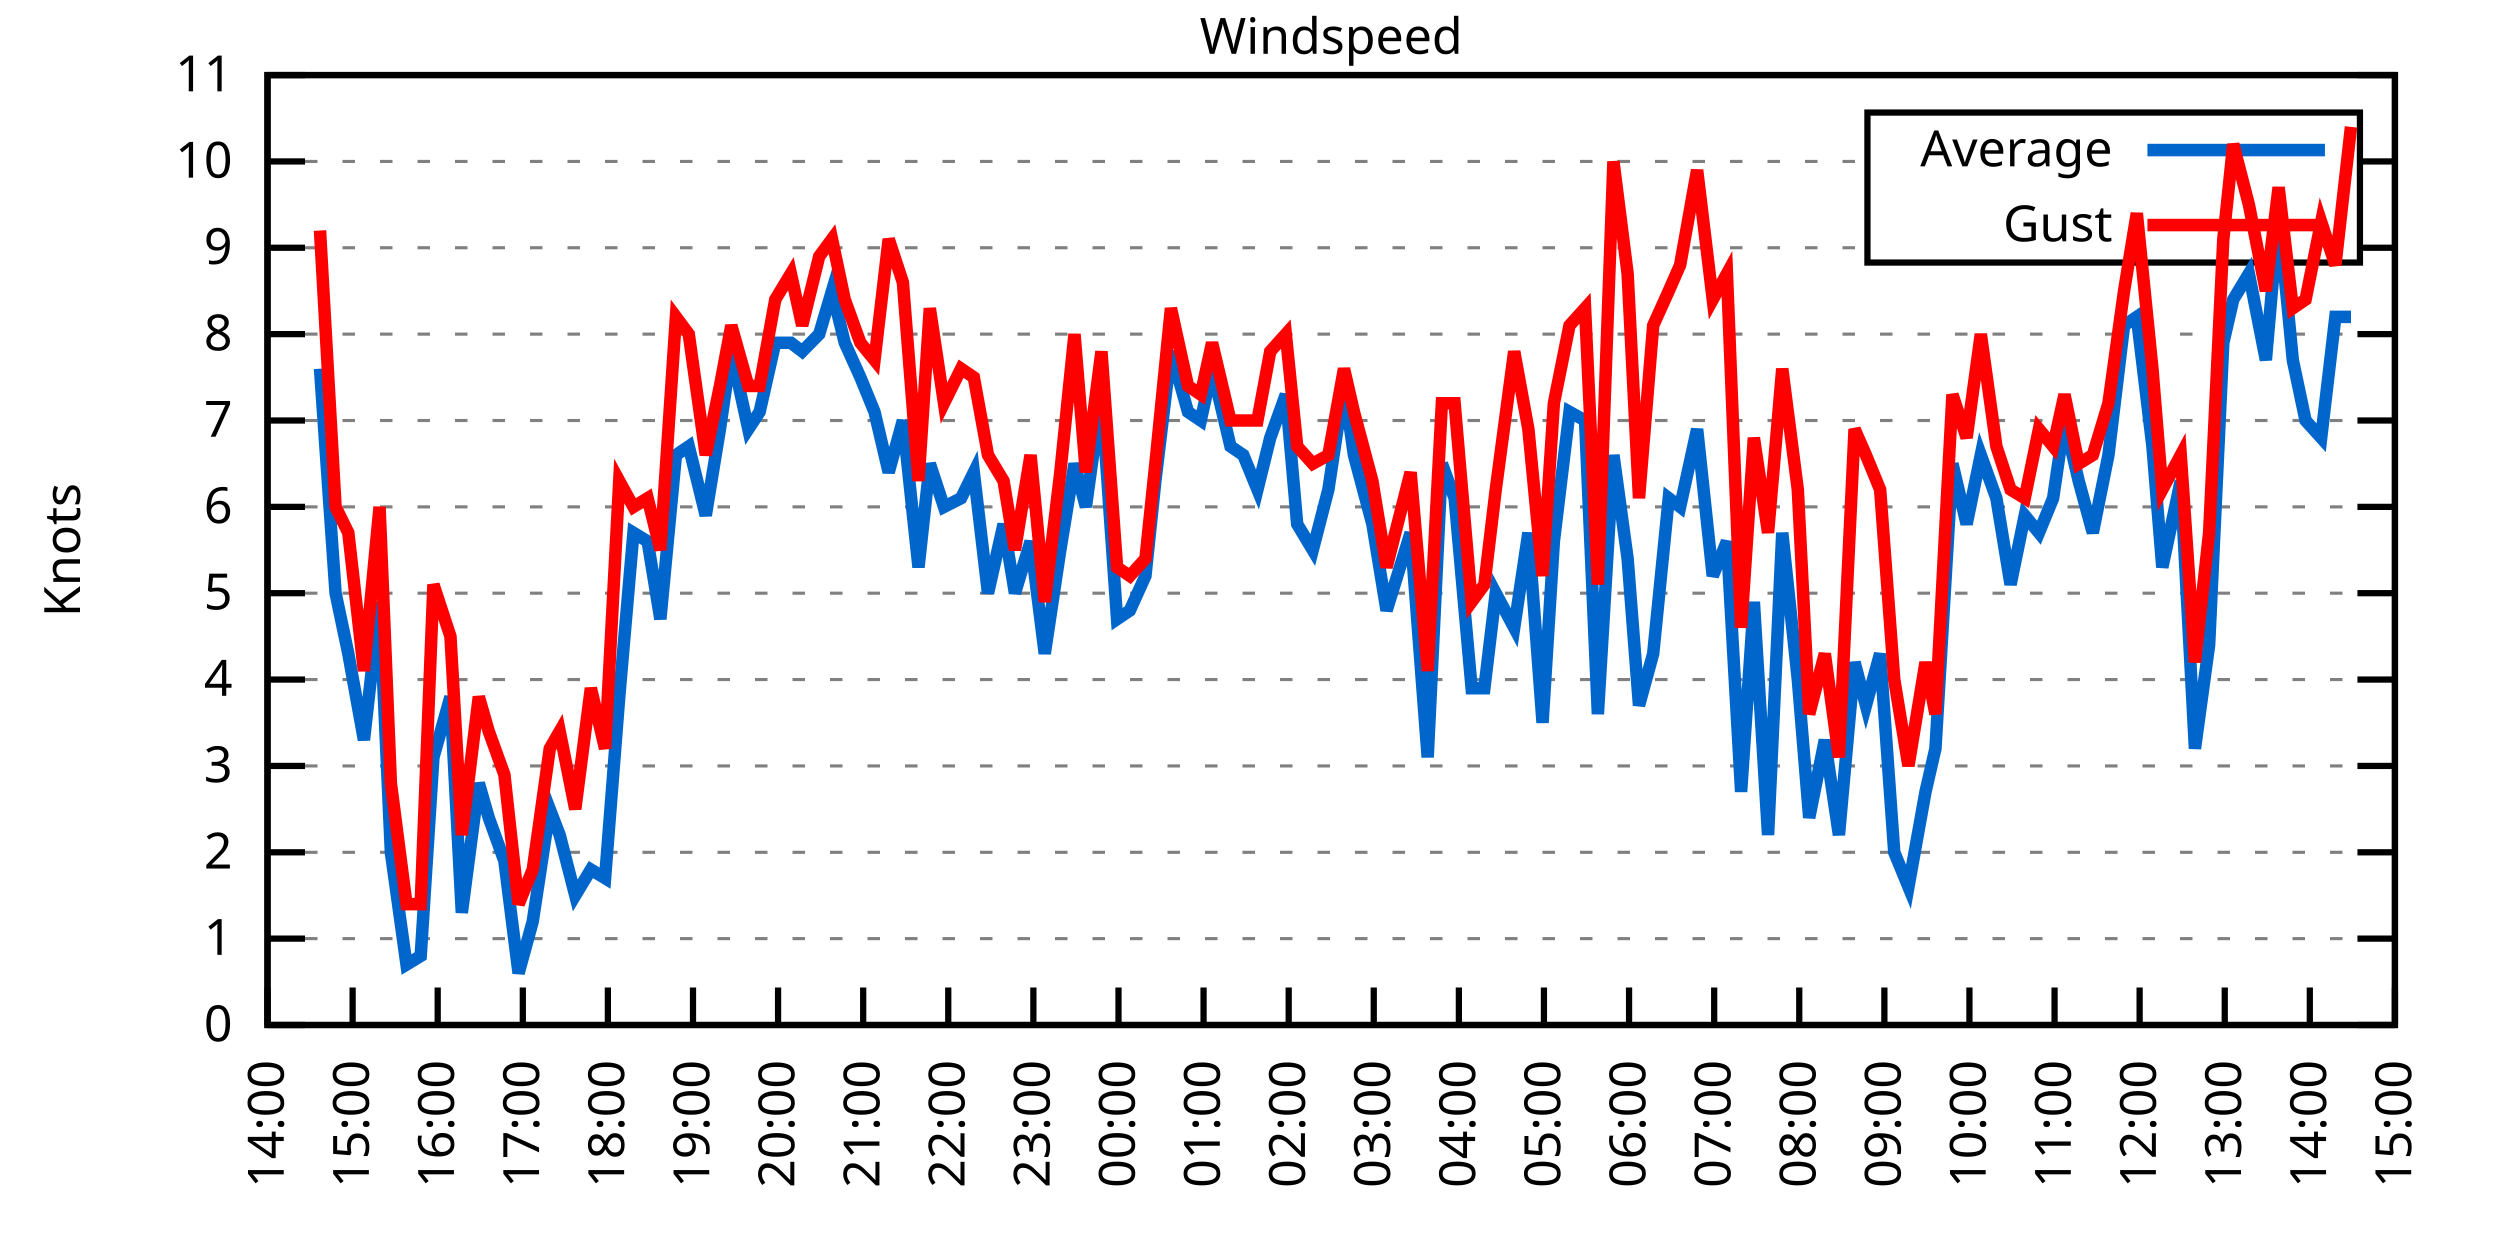
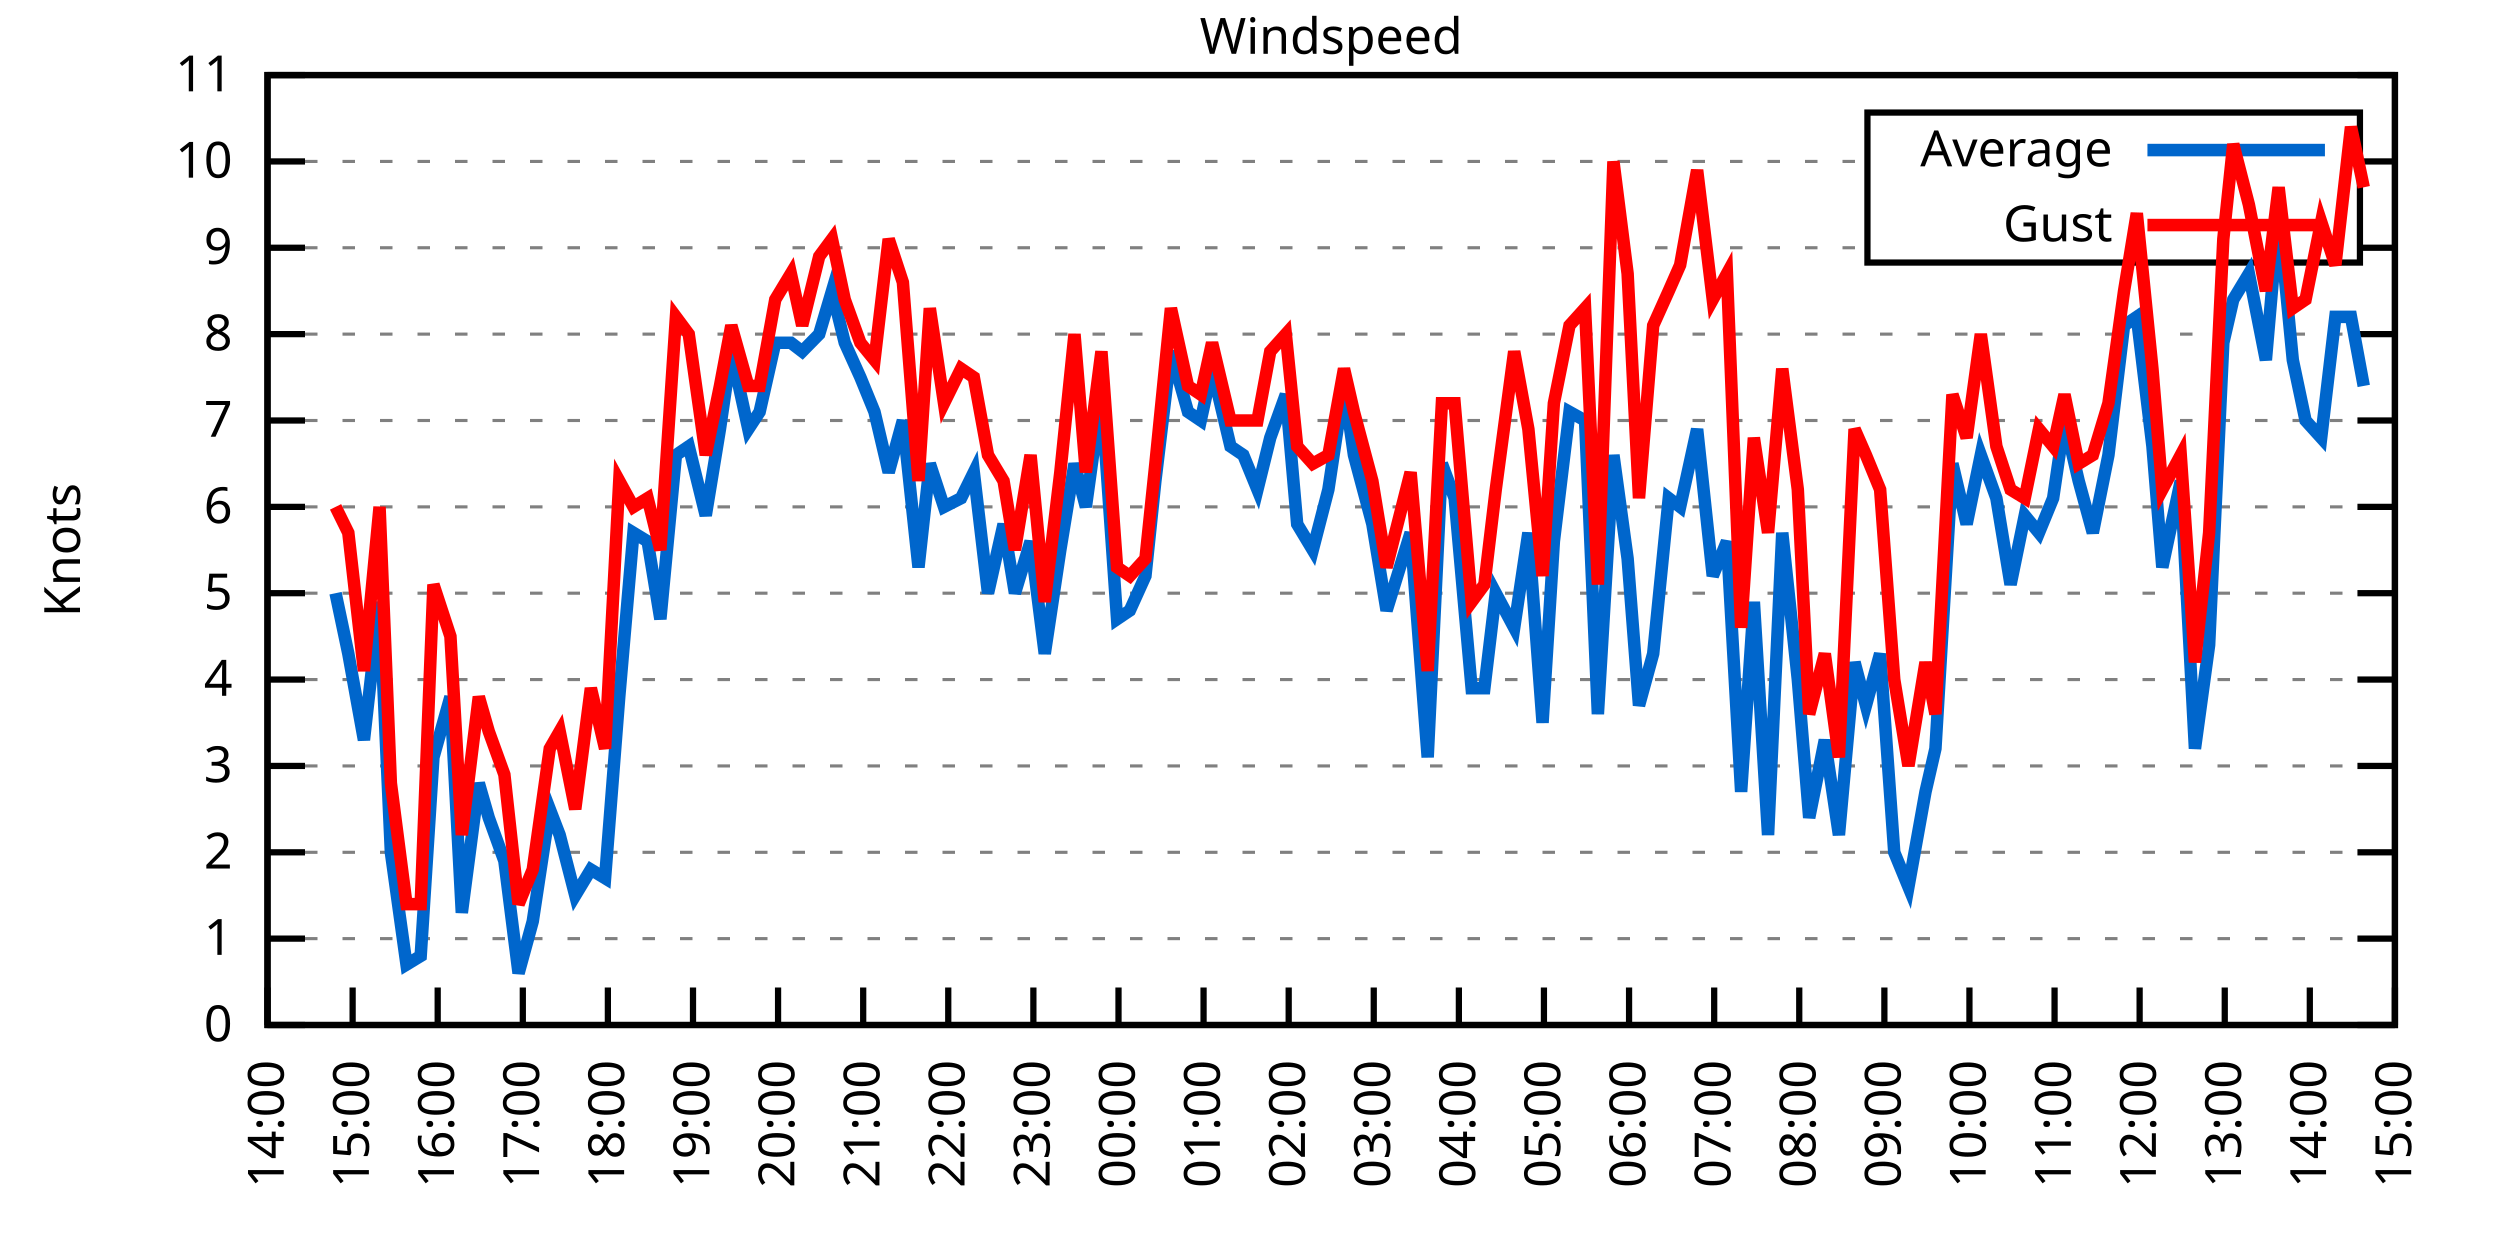
<svg xmlns="http://www.w3.org/2000/svg" xmlns:xlink="http://www.w3.org/1999/xlink" width="400" height="200" viewBox="0 0 400 200">
  <g id="gnuplot_canvas">
    <rect x="0" y="0" width="400" height="200" fill="none" />
    <defs>
      <circle id="gpDot" r="0.5" stroke-width="0.5" stroke="currentColor" />
      <path id="gpPt0" stroke-width="0.333" stroke="currentColor" d="M-1,0 h2 M0,-1 v2" />
      <path id="gpPt1" stroke-width="0.333" stroke="currentColor" d="M-1,-1 L1,1 M1,-1 L-1,1" />
      <path id="gpPt2" stroke-width="0.333" stroke="currentColor" d="M-1,0 L1,0 M0,-1 L0,1 M-1,-1 L1,1 M-1,1 L1,-1" />
      <rect id="gpPt3" stroke-width="0.333" stroke="currentColor" x="-1" y="-1" width="2" height="2" />
      <rect id="gpPt4" stroke-width="0.333" stroke="currentColor" fill="currentColor" x="-1" y="-1" width="2" height="2" />
      <circle id="gpPt5" stroke-width="0.333" stroke="currentColor" cx="0" cy="0" r="1" />
      <use xlink:href="#gpPt5" id="gpPt6" fill="currentColor" stroke="none" />
      <path id="gpPt7" stroke-width="0.333" stroke="currentColor" d="M0,-1.33 L-1.33,0.67 L1.33,0.67 z" />
      <use xlink:href="#gpPt7" id="gpPt8" fill="currentColor" stroke="none" />
      <use xlink:href="#gpPt7" id="gpPt9" stroke="currentColor" transform="rotate(180)" />
      <use xlink:href="#gpPt9" id="gpPt10" fill="currentColor" stroke="none" />
      <use xlink:href="#gpPt3" id="gpPt11" stroke="currentColor" transform="rotate(45)" />
      <use xlink:href="#gpPt11" id="gpPt12" fill="currentColor" stroke="none" />
      <path id="gpPt13" stroke-width="0.333" stroke="currentColor" d="M0,1.330 L1.265,0.411 L0.782,-1.067 L-0.782,-1.076 L-1.265,0.411 z" />
      <use xlink:href="#gpPt13" id="gpPt14" fill="currentColor" stroke="none" />
      <filter id="textbox" filterUnits="objectBoundingBox" x="0" y="0" height="1" width="1">
        <feFlood flood-color="white" flood-opacity="1" result="bgnd" />
        <feComposite in="SourceGraphic" in2="bgnd" operator="atop" />
      </filter>
      <filter id="greybox" filterUnits="objectBoundingBox" x="0" y="0" height="1" width="1">
        <feFlood flood-color="lightgrey" flood-opacity="1" result="grey" />
        <feComposite in="SourceGraphic" in2="grey" operator="atop" />
      </filter>
    </defs>
    <g fill="none" color="white" stroke="currentColor" stroke-width="1.00" stroke-linecap="butt" stroke-linejoin="miter">
</g>
    <g fill="none" color="black" stroke="currentColor" stroke-width="1.00" stroke-linecap="butt" stroke-linejoin="miter">
      <g stroke="none" shape-rendering="crispEdges">
        <polygon fill="rgb(255, 255, 255)" points="42.80,164.00 383.18,164.00 383.18,12.02 42.80,12.02 " />
      </g>
    </g>
    <g fill="none" color="black" stroke="currentColor" stroke-width="1.00" stroke-linecap="butt" stroke-linejoin="miter">
</g>
    <g fill="none" color="black" stroke="black" stroke-width="0.50" stroke-linecap="butt" stroke-linejoin="miter">
</g>
    <g fill="none" color="gray" stroke="currentColor" stroke-width="0.50" stroke-linecap="butt" stroke-linejoin="miter">
      <path stroke="gray" stroke-dasharray="2,4" class="gridline" d="M42.80,164.00 L383.19,164.00  " />
    </g>
    <g fill="none" color="gray" stroke="gray" stroke-width="1.00" stroke-linecap="butt" stroke-linejoin="miter">
</g>
    <g fill="none" color="black" stroke="currentColor" stroke-width="1.00" stroke-linecap="butt" stroke-linejoin="miter">
      <path stroke="black" d="M42.80,164.00 L48.80,164.00 M383.19,164.00 L377.19,164.00  " />
      <g transform="translate(37.20,166.60)" stroke="none" fill="black" font-family="Sans" font-size="8.00" text-anchor="end">
        <text>
          <tspan font-family="Sans"> 0</tspan>
        </text>
      </g>
    </g>
    <g fill="none" color="black" stroke="currentColor" stroke-width="1.00" stroke-linecap="butt" stroke-linejoin="miter">
</g>
    <g fill="none" color="black" stroke="black" stroke-width="0.50" stroke-linecap="butt" stroke-linejoin="miter">
</g>
    <g fill="none" color="gray" stroke="currentColor" stroke-width="0.50" stroke-linecap="butt" stroke-linejoin="miter">
      <path stroke="gray" stroke-dasharray="2,4" class="gridline" d="M42.80,150.18 L383.19,150.18  " />
    </g>
    <g fill="none" color="gray" stroke="gray" stroke-width="1.00" stroke-linecap="butt" stroke-linejoin="miter">
</g>
    <g fill="none" color="black" stroke="currentColor" stroke-width="1.00" stroke-linecap="butt" stroke-linejoin="miter">
      <path stroke="black" d="M42.80,150.18 L48.80,150.18 M383.19,150.18 L377.19,150.18  " />
      <g transform="translate(37.20,152.78)" stroke="none" fill="black" font-family="Sans" font-size="8.00" text-anchor="end">
        <text>
          <tspan font-family="Sans"> 1</tspan>
        </text>
      </g>
    </g>
    <g fill="none" color="black" stroke="currentColor" stroke-width="1.00" stroke-linecap="butt" stroke-linejoin="miter">
</g>
    <g fill="none" color="black" stroke="black" stroke-width="0.50" stroke-linecap="butt" stroke-linejoin="miter">
</g>
    <g fill="none" color="gray" stroke="currentColor" stroke-width="0.50" stroke-linecap="butt" stroke-linejoin="miter">
      <path stroke="gray" stroke-dasharray="2,4" class="gridline" d="M42.80,136.37 L383.19,136.37  " />
    </g>
    <g fill="none" color="gray" stroke="gray" stroke-width="1.00" stroke-linecap="butt" stroke-linejoin="miter">
</g>
    <g fill="none" color="black" stroke="currentColor" stroke-width="1.00" stroke-linecap="butt" stroke-linejoin="miter">
      <path stroke="black" d="M42.80,136.37 L48.80,136.37 M383.19,136.37 L377.19,136.37  " />
      <g transform="translate(37.20,138.97)" stroke="none" fill="black" font-family="Sans" font-size="8.00" text-anchor="end">
        <text>
          <tspan font-family="Sans"> 2</tspan>
        </text>
      </g>
    </g>
    <g fill="none" color="black" stroke="currentColor" stroke-width="1.00" stroke-linecap="butt" stroke-linejoin="miter">
</g>
    <g fill="none" color="black" stroke="black" stroke-width="0.50" stroke-linecap="butt" stroke-linejoin="miter">
</g>
    <g fill="none" color="gray" stroke="currentColor" stroke-width="0.50" stroke-linecap="butt" stroke-linejoin="miter">
      <path stroke="gray" stroke-dasharray="2,4" class="gridline" d="M42.80,122.55 L383.19,122.55  " />
    </g>
    <g fill="none" color="gray" stroke="gray" stroke-width="1.00" stroke-linecap="butt" stroke-linejoin="miter">
</g>
    <g fill="none" color="black" stroke="currentColor" stroke-width="1.00" stroke-linecap="butt" stroke-linejoin="miter">
      <path stroke="black" d="M42.80,122.55 L48.80,122.55 M383.19,122.55 L377.19,122.55  " />
      <g transform="translate(37.20,125.15)" stroke="none" fill="black" font-family="Sans" font-size="8.00" text-anchor="end">
        <text>
          <tspan font-family="Sans"> 3</tspan>
        </text>
      </g>
    </g>
    <g fill="none" color="black" stroke="currentColor" stroke-width="1.00" stroke-linecap="butt" stroke-linejoin="miter">
</g>
    <g fill="none" color="black" stroke="black" stroke-width="0.50" stroke-linecap="butt" stroke-linejoin="miter">
</g>
    <g fill="none" color="gray" stroke="currentColor" stroke-width="0.50" stroke-linecap="butt" stroke-linejoin="miter">
      <path stroke="gray" stroke-dasharray="2,4" class="gridline" d="M42.80,108.73 L383.19,108.73  " />
    </g>
    <g fill="none" color="gray" stroke="gray" stroke-width="1.00" stroke-linecap="butt" stroke-linejoin="miter">
</g>
    <g fill="none" color="black" stroke="currentColor" stroke-width="1.00" stroke-linecap="butt" stroke-linejoin="miter">
      <path stroke="black" d="M42.80,108.73 L48.80,108.73 M383.19,108.73 L377.19,108.73  " />
      <g transform="translate(37.20,111.33)" stroke="none" fill="black" font-family="Sans" font-size="8.00" text-anchor="end">
        <text>
          <tspan font-family="Sans"> 4</tspan>
        </text>
      </g>
    </g>
    <g fill="none" color="black" stroke="currentColor" stroke-width="1.00" stroke-linecap="butt" stroke-linejoin="miter">
</g>
    <g fill="none" color="black" stroke="black" stroke-width="0.50" stroke-linecap="butt" stroke-linejoin="miter">
</g>
    <g fill="none" color="gray" stroke="currentColor" stroke-width="0.50" stroke-linecap="butt" stroke-linejoin="miter">
      <path stroke="gray" stroke-dasharray="2,4" class="gridline" d="M42.80,94.91 L383.19,94.91  " />
    </g>
    <g fill="none" color="gray" stroke="gray" stroke-width="1.00" stroke-linecap="butt" stroke-linejoin="miter">
</g>
    <g fill="none" color="black" stroke="currentColor" stroke-width="1.00" stroke-linecap="butt" stroke-linejoin="miter">
      <path stroke="black" d="M42.80,94.91 L48.80,94.91 M383.19,94.91 L377.19,94.91  " />
      <g transform="translate(37.20,97.51)" stroke="none" fill="black" font-family="Sans" font-size="8.00" text-anchor="end">
        <text>
          <tspan font-family="Sans"> 5</tspan>
        </text>
      </g>
    </g>
    <g fill="none" color="black" stroke="currentColor" stroke-width="1.00" stroke-linecap="butt" stroke-linejoin="miter">
</g>
    <g fill="none" color="black" stroke="black" stroke-width="0.50" stroke-linecap="butt" stroke-linejoin="miter">
</g>
    <g fill="none" color="gray" stroke="currentColor" stroke-width="0.50" stroke-linecap="butt" stroke-linejoin="miter">
      <path stroke="gray" stroke-dasharray="2,4" class="gridline" d="M42.80,81.10 L383.19,81.10  " />
    </g>
    <g fill="none" color="gray" stroke="gray" stroke-width="1.00" stroke-linecap="butt" stroke-linejoin="miter">
</g>
    <g fill="none" color="black" stroke="currentColor" stroke-width="1.00" stroke-linecap="butt" stroke-linejoin="miter">
      <path stroke="black" d="M42.80,81.10 L48.80,81.10 M383.19,81.10 L377.19,81.10  " />
      <g transform="translate(37.20,83.70)" stroke="none" fill="black" font-family="Sans" font-size="8.00" text-anchor="end">
        <text>
          <tspan font-family="Sans"> 6</tspan>
        </text>
      </g>
    </g>
    <g fill="none" color="black" stroke="currentColor" stroke-width="1.00" stroke-linecap="butt" stroke-linejoin="miter">
</g>
    <g fill="none" color="black" stroke="black" stroke-width="0.50" stroke-linecap="butt" stroke-linejoin="miter">
</g>
    <g fill="none" color="gray" stroke="currentColor" stroke-width="0.50" stroke-linecap="butt" stroke-linejoin="miter">
      <path stroke="gray" stroke-dasharray="2,4" class="gridline" d="M42.80,67.28 L383.19,67.28  " />
    </g>
    <g fill="none" color="gray" stroke="gray" stroke-width="1.00" stroke-linecap="butt" stroke-linejoin="miter">
</g>
    <g fill="none" color="black" stroke="currentColor" stroke-width="1.00" stroke-linecap="butt" stroke-linejoin="miter">
      <path stroke="black" d="M42.80,67.28 L48.80,67.28 M383.19,67.28 L377.19,67.28  " />
      <g transform="translate(37.20,69.88)" stroke="none" fill="black" font-family="Sans" font-size="8.00" text-anchor="end">
        <text>
          <tspan font-family="Sans"> 7</tspan>
        </text>
      </g>
    </g>
    <g fill="none" color="black" stroke="currentColor" stroke-width="1.00" stroke-linecap="butt" stroke-linejoin="miter">
</g>
    <g fill="none" color="black" stroke="black" stroke-width="0.50" stroke-linecap="butt" stroke-linejoin="miter">
</g>
    <g fill="none" color="gray" stroke="currentColor" stroke-width="0.50" stroke-linecap="butt" stroke-linejoin="miter">
      <path stroke="gray" stroke-dasharray="2,4" class="gridline" d="M42.80,53.46 L383.19,53.46  " />
    </g>
    <g fill="none" color="gray" stroke="gray" stroke-width="1.00" stroke-linecap="butt" stroke-linejoin="miter">
</g>
    <g fill="none" color="black" stroke="currentColor" stroke-width="1.00" stroke-linecap="butt" stroke-linejoin="miter">
      <path stroke="black" d="M42.80,53.46 L48.80,53.46 M383.19,53.46 L377.19,53.46  " />
      <g transform="translate(37.20,56.06)" stroke="none" fill="black" font-family="Sans" font-size="8.00" text-anchor="end">
        <text>
          <tspan font-family="Sans"> 8</tspan>
        </text>
      </g>
    </g>
    <g fill="none" color="black" stroke="currentColor" stroke-width="1.00" stroke-linecap="butt" stroke-linejoin="miter">
</g>
    <g fill="none" color="black" stroke="black" stroke-width="0.50" stroke-linecap="butt" stroke-linejoin="miter">
</g>
    <g fill="none" color="gray" stroke="currentColor" stroke-width="0.50" stroke-linecap="butt" stroke-linejoin="miter">
      <path stroke="gray" stroke-dasharray="2,4" class="gridline" d="M42.80,39.64 L298.79,39.64 M377.59,39.64 L383.19,39.64  " />
    </g>
    <g fill="none" color="gray" stroke="gray" stroke-width="1.00" stroke-linecap="butt" stroke-linejoin="miter">
</g>
    <g fill="none" color="black" stroke="currentColor" stroke-width="1.00" stroke-linecap="butt" stroke-linejoin="miter">
      <path stroke="black" d="M42.80,39.64 L48.80,39.64 M383.19,39.64 L377.19,39.64  " />
      <g transform="translate(37.20,42.24)" stroke="none" fill="black" font-family="Sans" font-size="8.00" text-anchor="end">
        <text>
          <tspan font-family="Sans"> 9</tspan>
        </text>
      </g>
    </g>
    <g fill="none" color="black" stroke="currentColor" stroke-width="1.00" stroke-linecap="butt" stroke-linejoin="miter">
</g>
    <g fill="none" color="black" stroke="black" stroke-width="0.50" stroke-linecap="butt" stroke-linejoin="miter">
</g>
    <g fill="none" color="gray" stroke="currentColor" stroke-width="0.50" stroke-linecap="butt" stroke-linejoin="miter">
      <path stroke="gray" stroke-dasharray="2,4" class="gridline" d="M42.80,25.83 L298.79,25.83 M377.59,25.83 L383.19,25.83  " />
    </g>
    <g fill="none" color="gray" stroke="gray" stroke-width="1.00" stroke-linecap="butt" stroke-linejoin="miter">
</g>
    <g fill="none" color="black" stroke="currentColor" stroke-width="1.00" stroke-linecap="butt" stroke-linejoin="miter">
      <path stroke="black" d="M42.80,25.83 L48.80,25.83 M383.19,25.83 L377.19,25.83  " />
      <g transform="translate(37.20,28.43)" stroke="none" fill="black" font-family="Sans" font-size="8.00" text-anchor="end">
        <text>
          <tspan font-family="Sans"> 10</tspan>
        </text>
      </g>
    </g>
    <g fill="none" color="black" stroke="currentColor" stroke-width="1.00" stroke-linecap="butt" stroke-linejoin="miter">
</g>
    <g fill="none" color="black" stroke="black" stroke-width="0.50" stroke-linecap="butt" stroke-linejoin="miter">
</g>
    <g fill="none" color="gray" stroke="currentColor" stroke-width="0.50" stroke-linecap="butt" stroke-linejoin="miter">
      <path stroke="gray" stroke-dasharray="2,4" class="gridline" d="M42.80,12.01 L383.19,12.01  " />
    </g>
    <g fill="none" color="gray" stroke="gray" stroke-width="1.00" stroke-linecap="butt" stroke-linejoin="miter">
</g>
    <g fill="none" color="black" stroke="currentColor" stroke-width="1.00" stroke-linecap="butt" stroke-linejoin="miter">
      <path stroke="black" d="M42.80,12.01 L48.80,12.01 M383.19,12.01 L377.19,12.01  " />
      <g transform="translate(37.20,14.61)" stroke="none" fill="black" font-family="Sans" font-size="8.00" text-anchor="end">
        <text>
          <tspan font-family="Sans"> 11</tspan>
        </text>
      </g>
    </g>
    <g fill="none" color="black" stroke="currentColor" stroke-width="1.00" stroke-linecap="butt" stroke-linejoin="miter">
      <path stroke="black" d="M42.80,164.00 L42.80,158.00  " />
      <g transform="translate(45.40,169.60) rotate(270.00)" stroke="none" fill="black" font-family="Sans" font-size="8.00" text-anchor="end">
        <text>
          <tspan font-family="Sans">14:00</tspan>
        </text>
      </g>
    </g>
    <g fill="none" color="black" stroke="currentColor" stroke-width="1.00" stroke-linecap="butt" stroke-linejoin="miter">
      <path stroke="black" d="M56.42,164.00 L56.42,158.00  " />
      <g transform="translate(59.02,169.60) rotate(270.00)" stroke="none" fill="black" font-family="Sans" font-size="8.00" text-anchor="end">
        <text>
          <tspan font-family="Sans">15:00</tspan>
        </text>
      </g>
    </g>
    <g fill="none" color="black" stroke="currentColor" stroke-width="1.00" stroke-linecap="butt" stroke-linejoin="miter">
      <path stroke="black" d="M70.03,164.00 L70.03,158.00  " />
      <g transform="translate(72.63,169.60) rotate(270.00)" stroke="none" fill="black" font-family="Sans" font-size="8.00" text-anchor="end">
        <text>
          <tspan font-family="Sans">16:00</tspan>
        </text>
      </g>
    </g>
    <g fill="none" color="black" stroke="currentColor" stroke-width="1.00" stroke-linecap="butt" stroke-linejoin="miter">
      <path stroke="black" d="M83.65,164.00 L83.65,158.00  " />
      <g transform="translate(86.25,169.60) rotate(270.00)" stroke="none" fill="black" font-family="Sans" font-size="8.00" text-anchor="end">
        <text>
          <tspan font-family="Sans">17:00</tspan>
        </text>
      </g>
    </g>
    <g fill="none" color="black" stroke="currentColor" stroke-width="1.00" stroke-linecap="butt" stroke-linejoin="miter">
      <path stroke="black" d="M97.26,164.00 L97.26,158.00  " />
      <g transform="translate(99.86,169.60) rotate(270.00)" stroke="none" fill="black" font-family="Sans" font-size="8.00" text-anchor="end">
        <text>
          <tspan font-family="Sans">18:00</tspan>
        </text>
      </g>
    </g>
    <g fill="none" color="black" stroke="currentColor" stroke-width="1.00" stroke-linecap="butt" stroke-linejoin="miter">
      <path stroke="black" d="M110.88,164.00 L110.88,158.00  " />
      <g transform="translate(113.48,169.60) rotate(270.00)" stroke="none" fill="black" font-family="Sans" font-size="8.00" text-anchor="end">
        <text>
          <tspan font-family="Sans">19:00</tspan>
        </text>
      </g>
    </g>
    <g fill="none" color="black" stroke="currentColor" stroke-width="1.00" stroke-linecap="butt" stroke-linejoin="miter">
      <path stroke="black" d="M124.49,164.00 L124.49,158.00  " />
      <g transform="translate(127.09,169.60) rotate(270.00)" stroke="none" fill="black" font-family="Sans" font-size="8.00" text-anchor="end">
        <text>
          <tspan font-family="Sans">20:00</tspan>
        </text>
      </g>
    </g>
    <g fill="none" color="black" stroke="currentColor" stroke-width="1.00" stroke-linecap="butt" stroke-linejoin="miter">
      <path stroke="black" d="M138.11,164.00 L138.11,158.00  " />
      <g transform="translate(140.71,169.60) rotate(270.00)" stroke="none" fill="black" font-family="Sans" font-size="8.00" text-anchor="end">
        <text>
          <tspan font-family="Sans">21:00</tspan>
        </text>
      </g>
    </g>
    <g fill="none" color="black" stroke="currentColor" stroke-width="1.00" stroke-linecap="butt" stroke-linejoin="miter">
      <path stroke="black" d="M151.72,164.00 L151.72,158.00  " />
      <g transform="translate(154.32,169.60) rotate(270.00)" stroke="none" fill="black" font-family="Sans" font-size="8.00" text-anchor="end">
        <text>
          <tspan font-family="Sans">22:00</tspan>
        </text>
      </g>
    </g>
    <g fill="none" color="black" stroke="currentColor" stroke-width="1.00" stroke-linecap="butt" stroke-linejoin="miter">
      <path stroke="black" d="M165.34,164.00 L165.34,158.00  " />
      <g transform="translate(167.94,169.60) rotate(270.00)" stroke="none" fill="black" font-family="Sans" font-size="8.00" text-anchor="end">
        <text>
          <tspan font-family="Sans">23:00</tspan>
        </text>
      </g>
    </g>
    <g fill="none" color="black" stroke="currentColor" stroke-width="1.00" stroke-linecap="butt" stroke-linejoin="miter">
      <path stroke="black" d="M178.96,164.00 L178.96,158.00  " />
      <g transform="translate(181.56,169.60) rotate(270.00)" stroke="none" fill="black" font-family="Sans" font-size="8.00" text-anchor="end">
        <text>
          <tspan font-family="Sans">00:00</tspan>
        </text>
      </g>
    </g>
    <g fill="none" color="black" stroke="currentColor" stroke-width="1.00" stroke-linecap="butt" stroke-linejoin="miter">
      <path stroke="black" d="M192.57,164.00 L192.57,158.00  " />
      <g transform="translate(195.17,169.60) rotate(270.00)" stroke="none" fill="black" font-family="Sans" font-size="8.00" text-anchor="end">
        <text>
          <tspan font-family="Sans">01:00</tspan>
        </text>
      </g>
    </g>
    <g fill="none" color="black" stroke="currentColor" stroke-width="1.00" stroke-linecap="butt" stroke-linejoin="miter">
      <path stroke="black" d="M206.19,164.00 L206.19,158.00  " />
      <g transform="translate(208.79,169.60) rotate(270.00)" stroke="none" fill="black" font-family="Sans" font-size="8.00" text-anchor="end">
        <text>
          <tspan font-family="Sans">02:00</tspan>
        </text>
      </g>
    </g>
    <g fill="none" color="black" stroke="currentColor" stroke-width="1.00" stroke-linecap="butt" stroke-linejoin="miter">
      <path stroke="black" d="M219.80,164.00 L219.80,158.00  " />
      <g transform="translate(222.40,169.60) rotate(270.00)" stroke="none" fill="black" font-family="Sans" font-size="8.00" text-anchor="end">
        <text>
          <tspan font-family="Sans">03:00</tspan>
        </text>
      </g>
    </g>
    <g fill="none" color="black" stroke="currentColor" stroke-width="1.00" stroke-linecap="butt" stroke-linejoin="miter">
      <path stroke="black" d="M233.42,164.00 L233.42,158.00  " />
      <g transform="translate(236.02,169.60) rotate(270.00)" stroke="none" fill="black" font-family="Sans" font-size="8.00" text-anchor="end">
        <text>
          <tspan font-family="Sans">04:00</tspan>
        </text>
      </g>
    </g>
    <g fill="none" color="black" stroke="currentColor" stroke-width="1.00" stroke-linecap="butt" stroke-linejoin="miter">
      <path stroke="black" d="M247.03,164.00 L247.03,158.00  " />
      <g transform="translate(249.63,169.60) rotate(270.00)" stroke="none" fill="black" font-family="Sans" font-size="8.00" text-anchor="end">
        <text>
          <tspan font-family="Sans">05:00</tspan>
        </text>
      </g>
    </g>
    <g fill="none" color="black" stroke="currentColor" stroke-width="1.00" stroke-linecap="butt" stroke-linejoin="miter">
      <path stroke="black" d="M260.65,164.00 L260.65,158.00  " />
      <g transform="translate(263.25,169.60) rotate(270.00)" stroke="none" fill="black" font-family="Sans" font-size="8.00" text-anchor="end">
        <text>
          <tspan font-family="Sans">06:00</tspan>
        </text>
      </g>
    </g>
    <g fill="none" color="black" stroke="currentColor" stroke-width="1.00" stroke-linecap="butt" stroke-linejoin="miter">
      <path stroke="black" d="M274.27,164.00 L274.27,158.00  " />
      <g transform="translate(276.87,169.60) rotate(270.00)" stroke="none" fill="black" font-family="Sans" font-size="8.00" text-anchor="end">
        <text>
          <tspan font-family="Sans">07:00</tspan>
        </text>
      </g>
    </g>
    <g fill="none" color="black" stroke="currentColor" stroke-width="1.00" stroke-linecap="butt" stroke-linejoin="miter">
      <path stroke="black" d="M287.88,164.00 L287.88,158.00  " />
      <g transform="translate(290.48,169.60) rotate(270.00)" stroke="none" fill="black" font-family="Sans" font-size="8.00" text-anchor="end">
        <text>
          <tspan font-family="Sans">08:00</tspan>
        </text>
      </g>
    </g>
    <g fill="none" color="black" stroke="currentColor" stroke-width="1.00" stroke-linecap="butt" stroke-linejoin="miter">
      <path stroke="black" d="M301.50,164.00 L301.50,158.00  " />
      <g transform="translate(304.10,169.60) rotate(270.00)" stroke="none" fill="black" font-family="Sans" font-size="8.00" text-anchor="end">
        <text>
          <tspan font-family="Sans">09:00</tspan>
        </text>
      </g>
    </g>
    <g fill="none" color="black" stroke="currentColor" stroke-width="1.00" stroke-linecap="butt" stroke-linejoin="miter">
      <path stroke="black" d="M315.11,164.00 L315.11,158.00  " />
      <g transform="translate(317.71,169.60) rotate(270.00)" stroke="none" fill="black" font-family="Sans" font-size="8.00" text-anchor="end">
        <text>
          <tspan font-family="Sans">10:00</tspan>
        </text>
      </g>
    </g>
    <g fill="none" color="black" stroke="currentColor" stroke-width="1.00" stroke-linecap="butt" stroke-linejoin="miter">
      <path stroke="black" d="M328.73,164.00 L328.73,158.00  " />
      <g transform="translate(331.33,169.60) rotate(270.00)" stroke="none" fill="black" font-family="Sans" font-size="8.00" text-anchor="end">
        <text>
          <tspan font-family="Sans">11:00</tspan>
        </text>
      </g>
    </g>
    <g fill="none" color="black" stroke="currentColor" stroke-width="1.00" stroke-linecap="butt" stroke-linejoin="miter">
      <path stroke="black" d="M342.34,164.00 L342.34,158.00  " />
      <g transform="translate(344.94,169.60) rotate(270.00)" stroke="none" fill="black" font-family="Sans" font-size="8.00" text-anchor="end">
        <text>
          <tspan font-family="Sans">12:00</tspan>
        </text>
      </g>
    </g>
    <g fill="none" color="black" stroke="currentColor" stroke-width="1.00" stroke-linecap="butt" stroke-linejoin="miter">
      <path stroke="black" d="M355.96,164.00 L355.96,158.00  " />
      <g transform="translate(358.56,169.60) rotate(270.00)" stroke="none" fill="black" font-family="Sans" font-size="8.00" text-anchor="end">
        <text>
          <tspan font-family="Sans">13:00</tspan>
        </text>
      </g>
    </g>
    <g fill="none" color="black" stroke="currentColor" stroke-width="1.00" stroke-linecap="butt" stroke-linejoin="miter">
      <path stroke="black" d="M369.57,164.00 L369.57,158.00  " />
      <g transform="translate(372.17,169.60) rotate(270.00)" stroke="none" fill="black" font-family="Sans" font-size="8.00" text-anchor="end">
        <text>
          <tspan font-family="Sans">14:00</tspan>
        </text>
      </g>
    </g>
    <g fill="none" color="black" stroke="currentColor" stroke-width="1.00" stroke-linecap="butt" stroke-linejoin="miter">
      <path stroke="black" d="M383.19,164.00 L383.19,158.00  " />
      <g transform="translate(385.79,169.60) rotate(270.00)" stroke="none" fill="black" font-family="Sans" font-size="8.00" text-anchor="end">
        <text>
          <tspan font-family="Sans">15:00</tspan>
        </text>
      </g>
    </g>
    <g fill="none" color="black" stroke="currentColor" stroke-width="1.00" stroke-linecap="butt" stroke-linejoin="miter">
</g>
    <g fill="none" color="black" stroke="currentColor" stroke-width="1.00" stroke-linecap="butt" stroke-linejoin="miter">
      <path stroke="black" d="M42.80,12.01 L42.80,164.00 L383.19,164.00 L383.19,12.01 L42.80,12.01 Z  " />
    </g>
    <g fill="none" color="black" stroke="currentColor" stroke-width="1.00" stroke-linecap="butt" stroke-linejoin="miter">
</g>
    <g fill="none" color="black" stroke="currentColor" stroke-width="1.00" stroke-linecap="butt" stroke-linejoin="miter">
      <path stroke="black" d="M298.79,42.01 L298.79,18.01 L377.59,18.01 L377.59,42.01 L298.79,42.01 Z  " />
    </g>
    <g id="Windspeed_plot_1">
      <g fill="none" color="white" stroke="black" stroke-width="2.00" stroke-linecap="butt" stroke-linejoin="miter">
</g>
      <g fill="none" color="black" stroke="currentColor" stroke-width="2.00" stroke-linecap="butt" stroke-linejoin="miter">
        <g transform="translate(337.99,26.61)" stroke="none" fill="black" font-family="Sans" font-size="8.00" text-anchor="end">
          <text>
            <tspan font-family="Sans">Average</tspan>
          </text>
        </g>
      </g>
      <g fill="none" color="black" stroke="currentColor" stroke-width="2.00" stroke-linecap="butt" stroke-linejoin="miter">
-         <path stroke="rgb(  0, 102, 204)" d="M343.59,24.01 L371.99,24.01 M51.20,58.99 L53.69,94.91 L55.73,104.59 L58.23,118.40 L60.73,96.30 L62.54,136.37   L65.04,154.33 L67.31,152.95 L69.35,121.17 L72.07,111.49 L73.89,146.04 L76.61,125.31 L78.20,130.84 L80.70,137.75   L82.97,155.71 L85.24,147.42 L87.96,129.46 L89.55,133.60 L92.04,143.27 L94.54,139.13 L96.81,140.51 L99.08,111.49   L101.35,85.24 L103.62,86.62 L105.66,99.06 L108.15,72.81 L110.20,71.42 L112.92,82.48 L115.19,68.66 L117.01,56.23   L119.73,68.66 L121.54,65.90 L124.04,54.84 L126.54,54.84 L128.35,56.23 L131.07,53.46 L133.12,46.55 L135.16,54.84   L137.66,60.37 L139.92,65.90 L142.19,75.57 L144.46,67.28 L146.96,90.77 L148.77,74.19 L151.04,81.10 L153.77,79.71   L155.81,75.57 L158.08,94.91 L160.57,83.86 L162.39,94.91 L164.89,86.62 L167.16,104.59 L169.65,88.00 L171.92,74.19   L173.74,81.10 L176.23,63.13 L178.73,99.06 L180.77,97.68 L183.27,92.15 L184.86,76.95 L187.35,56.23 L190.08,65.90   L192.12,67.28 L193.93,58.99 L196.88,71.42 L198.93,72.81 L201.19,78.33 L203.24,70.04 L205.73,63.13 L207.55,83.86   L210.04,88.00 L212.54,78.33 L215.04,61.75 L216.63,72.81 L219.58,83.86 L221.85,97.68 L225.70,85.24 L228.43,121.17   L230.70,74.19 L232.74,79.71 L235.46,110.11 L237.50,110.11 L239.32,94.91 L242.27,100.44 L244.54,85.24 L246.81,115.64   L248.62,86.62 L251.12,65.90 L253.61,67.28 L255.66,114.26 L258.15,72.81 L260.42,89.39 L262.24,112.88 L264.51,104.59   L267.00,79.71 L268.82,81.10 L271.54,68.66 L274.04,92.15 L276.31,86.62 L278.58,126.69 L280.62,96.30 L282.89,133.60   L285.16,85.24 L287.65,108.73 L289.47,130.84 L291.97,118.40 L294.23,133.60 L296.73,105.97 L298.55,112.88 L300.82,104.59   L303.08,136.37 L305.35,141.89 L308.08,126.69 L309.67,119.78 L312.39,74.19 L314.66,83.86 L316.93,72.81 L319.42,79.71   L321.69,93.53 L323.96,82.48 L326.23,85.24 L328.50,79.71 L330.32,67.28 L332.59,76.95 L334.85,85.24 L337.35,72.81   L339.85,52.08 L341.89,50.70 L344.39,71.42 L345.97,90.77 L348.92,76.95 L351.19,119.78 L353.46,103.20 L355.73,54.84   L357.32,47.93 L359.82,43.79 L362.54,57.61 L364.58,34.12 L366.85,57.61 L368.89,67.28 L371.39,70.04 L373.66,50.70   L376.16,50.70  " />
+         <path stroke="rgb(  0, 102, 204)" d="M343.59,24.01 L371.99,24.01 M53.69,94.91 L55.73,104.59 L58.23,118.40 L60.73,96.30 L62.54,136.37 L65.04,154.33   L67.31,152.95 L69.35,121.17 L72.07,111.49 L73.89,146.04 L76.61,125.31 L78.20,130.84 L80.70,137.75 L82.97,155.71   L85.24,147.42 L87.96,129.46 L89.55,133.60 L92.04,143.27 L94.54,139.13 L96.81,140.51 L99.08,111.49 L101.35,85.24   L103.62,86.62 L105.66,99.06 L108.15,72.81 L110.20,71.42 L112.92,82.48 L115.19,68.66 L117.01,56.23 L119.73,68.66   L121.54,65.90 L124.04,54.84 L126.54,54.84 L128.35,56.23 L131.07,53.46 L133.12,46.55 L135.16,54.84 L137.66,60.37   L139.92,65.90 L142.19,75.57 L144.46,67.28 L146.96,90.77 L148.77,74.19 L151.04,81.10 L153.77,79.71 L155.81,75.57   L158.08,94.91 L160.57,83.86 L162.39,94.91 L164.89,86.62 L167.16,104.59 L169.65,88.00 L171.92,74.19 L173.74,81.10   L176.23,63.13 L178.73,99.06 L180.77,97.68 L183.27,92.15 L184.86,76.95 L187.35,56.23 L190.08,65.90 L192.12,67.28   L193.93,58.99 L196.88,71.42 L198.93,72.81 L201.19,78.33 L203.24,70.04 L205.73,63.13 L207.55,83.86 L210.04,88.00   L212.54,78.33 L215.04,61.75 L216.63,72.81 L219.58,83.86 L221.85,97.68 L225.70,85.24 L228.43,121.17 L230.70,74.19   L232.74,79.71 L235.46,110.11 L237.50,110.11 L239.32,94.91 L242.27,100.44 L244.54,85.24 L246.81,115.64 L248.62,86.62   L251.12,65.90 L253.61,67.28 L255.66,114.26 L258.15,72.81 L260.42,89.39 L262.24,112.88 L264.51,104.59 L267.00,79.71   L268.82,81.10 L271.54,68.66 L274.04,92.15 L276.31,86.62 L278.58,126.69 L280.62,96.30 L282.89,133.60 L285.16,85.24   L287.65,108.73 L289.47,130.84 L291.97,118.40 L294.23,133.60 L296.73,105.97 L298.55,112.88 L300.82,104.59 L303.08,136.37   L305.35,141.89 L308.08,126.69 L309.67,119.78 L312.39,74.19 L314.66,83.86 L316.93,72.81 L319.42,79.71 L321.69,93.53   L323.96,82.48 L326.23,85.24 L328.50,79.71 L330.32,67.28 L332.59,76.95 L334.85,85.24 L337.35,72.81 L339.85,52.08   L341.89,50.70 L344.39,71.42 L345.97,90.77 L348.92,76.95 L351.19,119.78 L353.46,103.20 L355.73,54.84 L357.32,47.93   L359.82,43.79 L362.54,57.61 L364.58,34.12 L366.85,57.61 L368.89,67.28 L371.39,70.04 L373.66,50.70 L376.16,50.70   L378.20,61.75  " />
      </g>
    </g>
    <g id="Windspeed_plot_2">
      <g fill="none" color="black" stroke="currentColor" stroke-width="2.00" stroke-linecap="butt" stroke-linejoin="miter">
        <g transform="translate(337.99,38.61)" stroke="none" fill="black" font-family="Sans" font-size="8.00" text-anchor="end">
          <text>
            <tspan font-family="Sans">Gust</tspan>
          </text>
        </g>
      </g>
      <g fill="none" color="black" stroke="currentColor" stroke-width="2.00" stroke-linecap="butt" stroke-linejoin="miter">
-         <path stroke="rgb(255,   0,   0)" d="M343.59,36.01 L371.99,36.01 M51.20,36.88 L53.69,81.10 L55.73,85.24 L58.23,107.35 L60.73,81.10 L62.54,125.31   L65.04,144.66 L67.31,144.66 L69.35,93.53 L72.07,101.82 L73.89,133.60 L76.61,111.49 L78.20,117.02 L80.70,123.93   L82.97,144.66 L85.24,139.13 L87.96,119.78 L89.55,117.02 L92.04,129.46 L94.54,110.11 L96.81,119.78 L99.08,76.95   L101.35,81.10 L103.62,79.71 L105.66,88.00 L108.15,50.70 L110.20,53.46 L112.92,72.81 L115.19,61.75 L117.01,52.08   L119.73,61.75 L121.54,61.75 L124.04,47.93 L126.54,43.79 L128.35,52.08 L131.07,41.03 L133.12,38.26 L135.16,47.93   L137.66,54.84 L139.92,57.61 L142.19,38.26 L144.46,45.17 L146.96,76.95 L148.77,49.32 L151.04,64.52 L153.77,58.99   L155.81,60.37 L158.08,72.81 L160.57,76.95 L162.39,88.00 L164.89,72.81 L167.16,96.30 L169.65,75.57 L171.92,53.46   L173.74,75.57 L176.23,56.23 L178.73,90.77 L180.77,92.15 L183.27,89.39 L184.86,74.19 L187.35,49.32 L190.08,61.75   L192.12,63.13 L193.93,54.84 L196.88,67.28 L198.93,67.28 L201.19,67.28 L203.24,56.23 L205.73,53.46 L207.55,71.42   L210.04,74.19 L212.54,72.81 L215.04,58.99 L216.63,65.90 L219.58,76.95 L221.85,90.77 L225.70,75.57 L228.43,107.35   L230.70,64.52 L232.74,64.52 L235.46,96.30 L237.50,93.53 L239.32,78.33 L242.27,56.23 L244.54,68.66 L246.81,92.15   L248.62,64.52 L251.12,52.08 L253.61,49.32 L255.66,93.53 L258.15,25.83 L260.42,43.79 L262.24,79.71 L264.51,52.08   L267.00,46.55 L268.82,42.41 L271.54,27.21 L274.04,47.93 L276.31,43.79 L278.58,100.44 L280.62,70.04 L282.89,85.24   L285.16,58.99 L287.65,78.33 L289.47,114.26 L291.97,104.59 L294.23,121.17 L296.73,68.66 L298.55,72.81 L300.82,78.33   L303.08,108.73 L305.35,122.55 L308.08,105.97 L309.67,114.26 L312.39,63.13 L314.66,70.04 L316.93,53.46 L319.42,71.42   L321.69,78.33 L323.96,79.71 L326.23,68.66 L328.50,71.42 L330.32,63.13 L332.59,74.19 L334.85,72.81 L337.35,64.52   L339.85,46.55 L341.89,34.12 L344.39,58.99 L345.97,78.33 L348.92,72.81 L351.19,105.97 L353.46,85.24 L355.73,38.26   L357.32,23.06 L359.82,32.74 L362.54,46.55 L364.58,29.97 L366.85,49.32 L368.89,47.93 L371.39,35.50 L373.66,42.41   L376.16,20.30  " />
+         <path stroke="rgb(255,   0,   0)" d="M343.59,36.01 L371.99,36.01 M53.69,81.10 L55.73,85.24 L58.23,107.35 L60.73,81.10 L62.54,125.31 L65.04,144.66   L67.31,144.66 L69.35,93.53 L72.07,101.82 L73.89,133.60 L76.61,111.49 L78.20,117.02 L80.70,123.93 L82.97,144.66   L85.24,139.13 L87.96,119.78 L89.55,117.02 L92.04,129.46 L94.54,110.11 L96.81,119.78 L99.08,76.95 L101.35,81.10   L103.62,79.71 L105.66,88.00 L108.15,50.70 L110.20,53.46 L112.92,72.81 L115.19,61.75 L117.01,52.08 L119.73,61.75   L121.54,61.75 L124.04,47.93 L126.54,43.79 L128.35,52.08 L131.07,41.03 L133.12,38.26 L135.16,47.93 L137.66,54.84   L139.92,57.61 L142.19,38.26 L144.46,45.17 L146.96,76.95 L148.77,49.32 L151.04,64.52 L153.77,58.99 L155.81,60.37   L158.08,72.81 L160.57,76.95 L162.39,88.00 L164.89,72.81 L167.16,96.30 L169.65,75.57 L171.92,53.46 L173.74,75.57   L176.23,56.23 L178.73,90.77 L180.77,92.15 L183.27,89.39 L184.86,74.19 L187.35,49.32 L190.08,61.75 L192.12,63.13   L193.93,54.84 L196.88,67.28 L198.93,67.28 L201.19,67.28 L203.24,56.23 L205.73,53.46 L207.55,71.42 L210.04,74.19   L212.54,72.81 L215.04,58.99 L216.63,65.90 L219.58,76.95 L221.85,90.77 L225.70,75.57 L228.43,107.35 L230.70,64.52   L232.74,64.52 L235.46,96.30 L237.50,93.53 L239.32,78.33 L242.27,56.23 L244.54,68.66 L246.81,92.15 L248.62,64.52   L251.12,52.08 L253.61,49.32 L255.66,93.53 L258.15,25.83 L260.42,43.79 L262.24,79.71 L264.51,52.08 L267.00,46.55   L268.82,42.41 L271.54,27.21 L274.04,47.93 L276.31,43.79 L278.58,100.44 L280.62,70.04 L282.89,85.24 L285.16,58.99   L287.65,78.33 L289.47,114.26 L291.97,104.59 L294.23,121.17 L296.73,68.66 L298.55,72.81 L300.82,78.33 L303.08,108.73   L305.35,122.55 L308.08,105.97 L309.67,114.26 L312.39,63.13 L314.66,70.04 L316.93,53.46 L319.42,71.42 L321.69,78.33   L323.96,79.71 L326.23,68.66 L328.50,71.42 L330.32,63.13 L332.59,74.19 L334.85,72.81 L337.35,64.52 L339.85,46.55   L341.89,34.12 L344.39,58.99 L345.97,78.33 L348.92,72.81 L351.19,105.97 L353.46,85.24 L355.73,38.26 L357.32,23.06   L359.82,32.74 L362.54,46.55 L364.58,29.97 L366.85,49.32 L368.89,47.93 L371.39,35.50 L373.66,42.41 L376.16,20.30   L378.20,29.97  " />
      </g>
    </g>
    <g fill="none" color="black" stroke="currentColor" stroke-width="2.00" stroke-linecap="butt" stroke-linejoin="miter">
</g>
    <g fill="none" color="black" stroke="black" stroke-width="1.00" stroke-linecap="butt" stroke-linejoin="miter">
</g>
    <g fill="none" color="black" stroke="currentColor" stroke-width="1.00" stroke-linecap="butt" stroke-linejoin="miter">
      <path stroke="black" d="M42.80,12.01 L42.80,164.00 L383.19,164.00 L383.19,12.01 L42.80,12.01 Z  " />
      <g transform="translate(12.80,88.01) rotate(270.00)" stroke="none" fill="black" font-family="Sans" font-size="8.00" text-anchor="middle">
        <text>
          <tspan font-family="Sans">Knots</tspan>
        </text>
      </g>
    </g>
    <g fill="none" color="black" stroke="currentColor" stroke-width="1.00" stroke-linecap="butt" stroke-linejoin="miter">
</g>
    <g fill="none" color="black" stroke="currentColor" stroke-width="1.00" stroke-linecap="butt" stroke-linejoin="miter">
      <g transform="translate(212.99,8.61)" stroke="none" fill="black" font-family="Sans" font-size="8.00" text-anchor="middle">
        <text>
          <tspan font-family="Sans">Windspeed</tspan>
        </text>
      </g>
    </g>
    <g fill="none" color="black" stroke="currentColor" stroke-width="1.00" stroke-linecap="butt" stroke-linejoin="miter">
</g>
  </g>
</svg>
